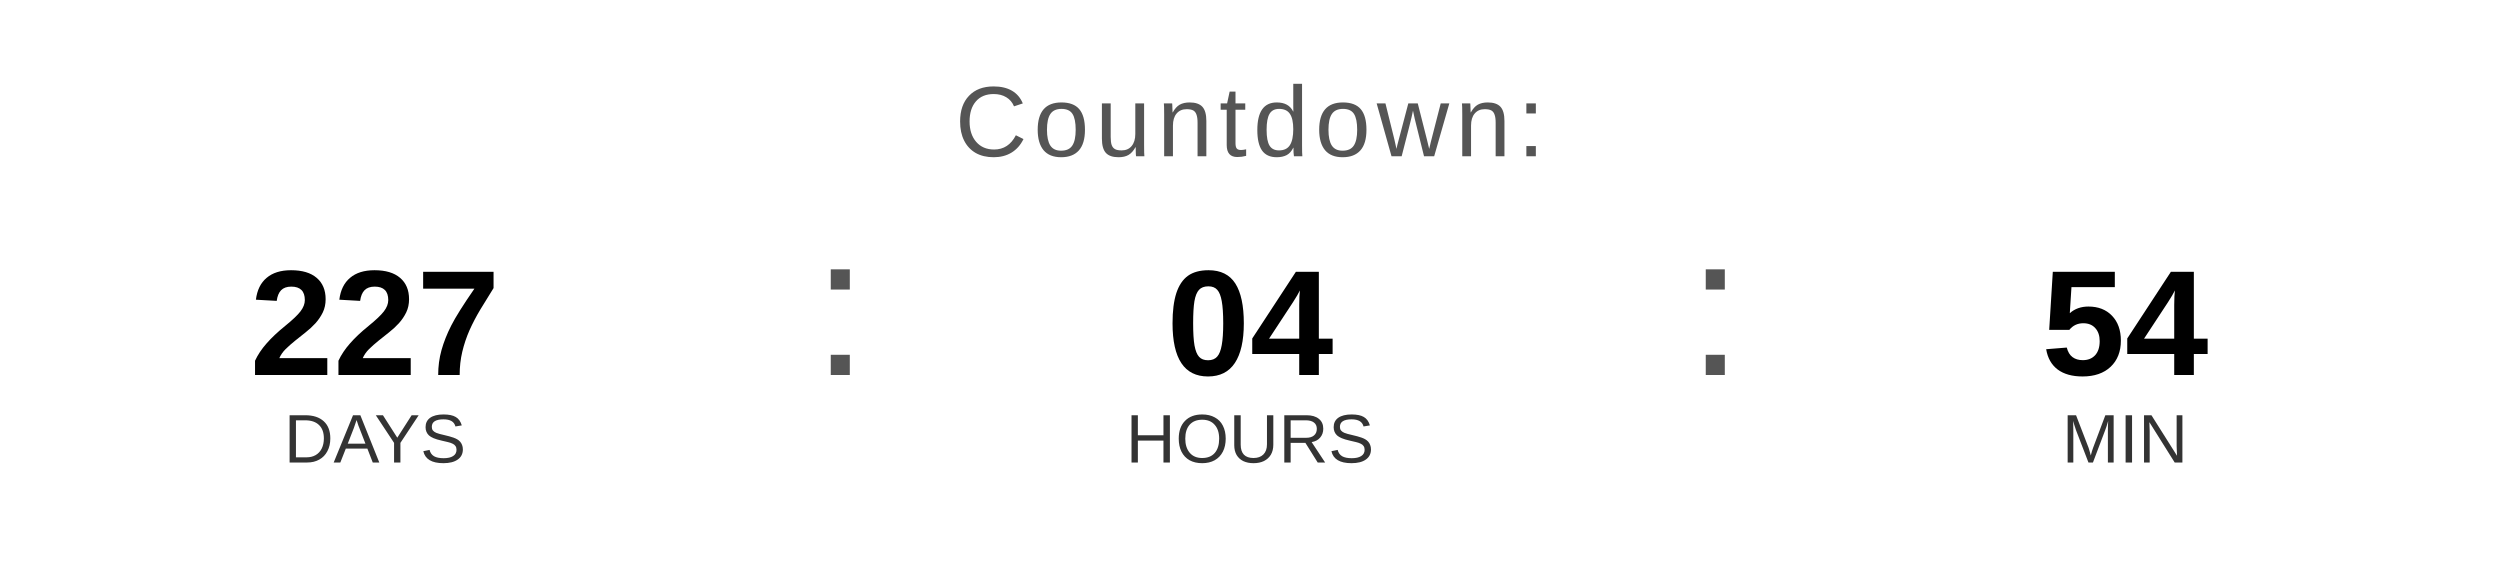
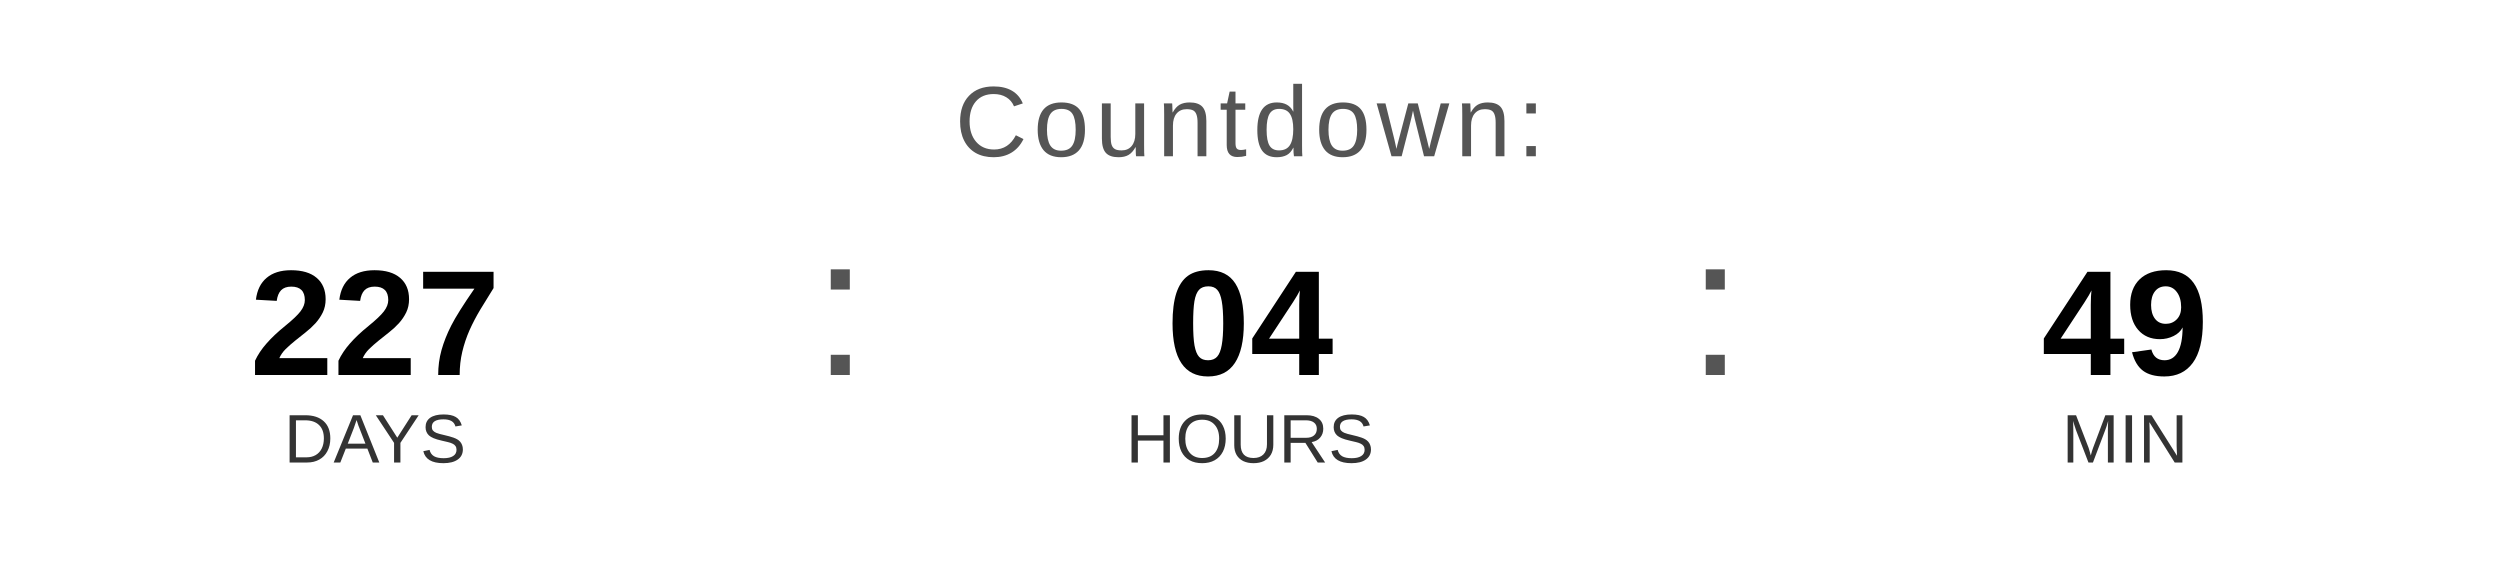
<svg xmlns="http://www.w3.org/2000/svg" width="400" height="90" viewBox="0 0 400 90">
  <text x="200" y="25" font-family="Arial, Helvetica, sans-serif" font-size="16" fill="#555555" text-anchor="middle" letter-spacing="1">
    Countdown:
  </text>
  <text x="60" y="60" font-family="Arial, Helvetica, sans-serif" font-size="24" font-weight="bold" fill="#000000" text-anchor="middle">227</text>
  <text x="60" y="74" font-family="Arial, Helvetica, sans-serif" font-size="11" fill="#333333" text-anchor="middle">DAYS</text>
  <text x="130" y="60" font-family="Arial, sans-serif" font-size="32" fill="#555555">:</text>
  <text x="200" y="60" font-family="Arial, Helvetica, sans-serif" font-size="24" font-weight="bold" fill="#000000" text-anchor="middle">04</text>
  <text x="200" y="74" font-family="Arial, Helvetica, sans-serif" font-size="11" fill="#333333" text-anchor="middle">HOURS</text>
  <text x="270" y="60" font-family="Arial, sans-serif" font-size="32" fill="#555555">:</text>
-   <text x="340" y="60" font-family="Arial, Helvetica, sans-serif" font-size="24" font-weight="bold" fill="#000000" text-anchor="middle">54</text>
+   <text x="340" y="60" font-family="Arial, Helvetica, sans-serif" font-size="24" font-weight="bold" fill="#000000" text-anchor="middle">49</text>
  <text x="340" y="74" font-family="Arial, Helvetica, sans-serif" font-size="11" fill="#333333" text-anchor="middle">MIN</text>
</svg>
